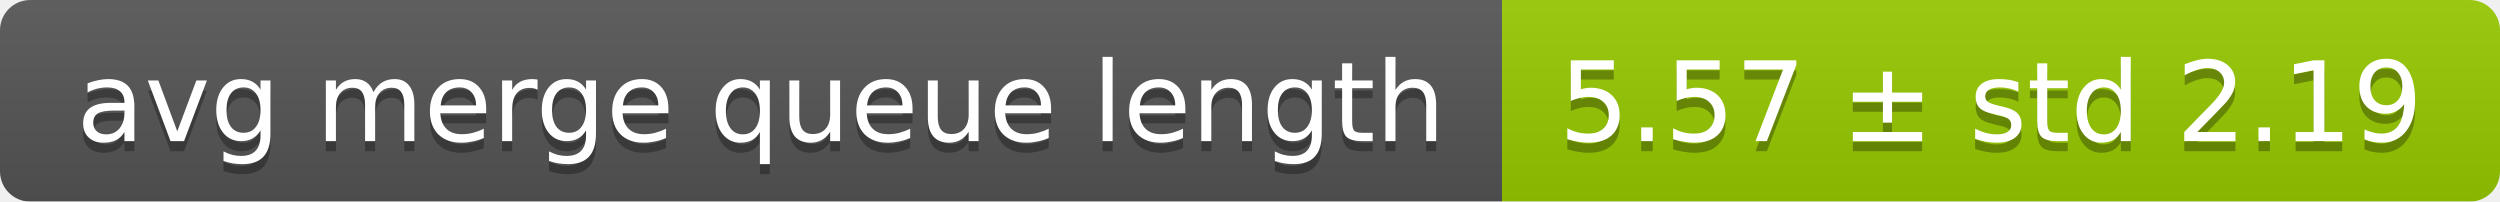
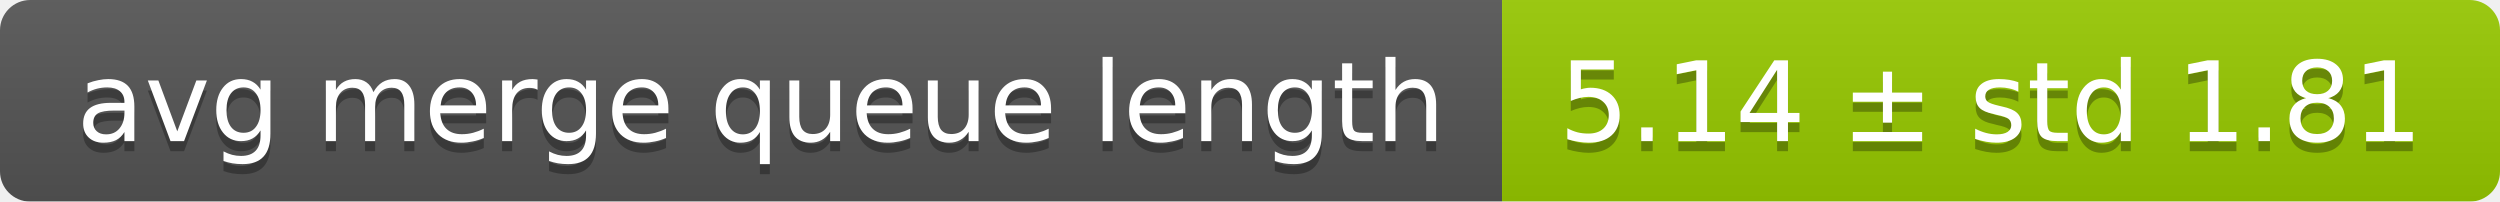
<svg xmlns="http://www.w3.org/2000/svg" width="248" height="20">
  <linearGradient id="smooth" x2="0" y2="100%">
    <stop offset="0" stop-color="#bbb" stop-opacity=".1" />
    <stop offset="1" stop-opacity=".1" />
  </linearGradient>
  <mask id="round">
    <rect width="248" height="20" rx="3" fill="#fff" />
  </mask>
  <g mask="url(#round)">
    <rect width="149" height="20" fill="#555" />
    <rect x="149" width="99" height="20" fill="#97ca00" />
    <rect width="248" height="20" fill="url(#smooth)" />
  </g>
  <g fill="#fff" text-anchor="middle" font-family="DejaVu Sans,Verdana,Geneva,sans-serif" font-size="11">
    <text x="75.5" y="15" fill="#010101" fill-opacity=".3">avg merge queue length</text>
    <text x="75.5" y="14">avg merge queue length</text>
-     <text x="197.5" y="15" fill="#010101" fill-opacity=".3">5.57 ± std 2.19</text>
-     <text x="197.5" y="14">5.57 ± std 2.19</text>
+     <text x="197.5" y="15" fill="#010101" fill-opacity=".3">5.14 ± std 1.81</text>
+     <text x="197.5" y="14">5.14 ± std 1.81</text>
  </g>
</svg>
